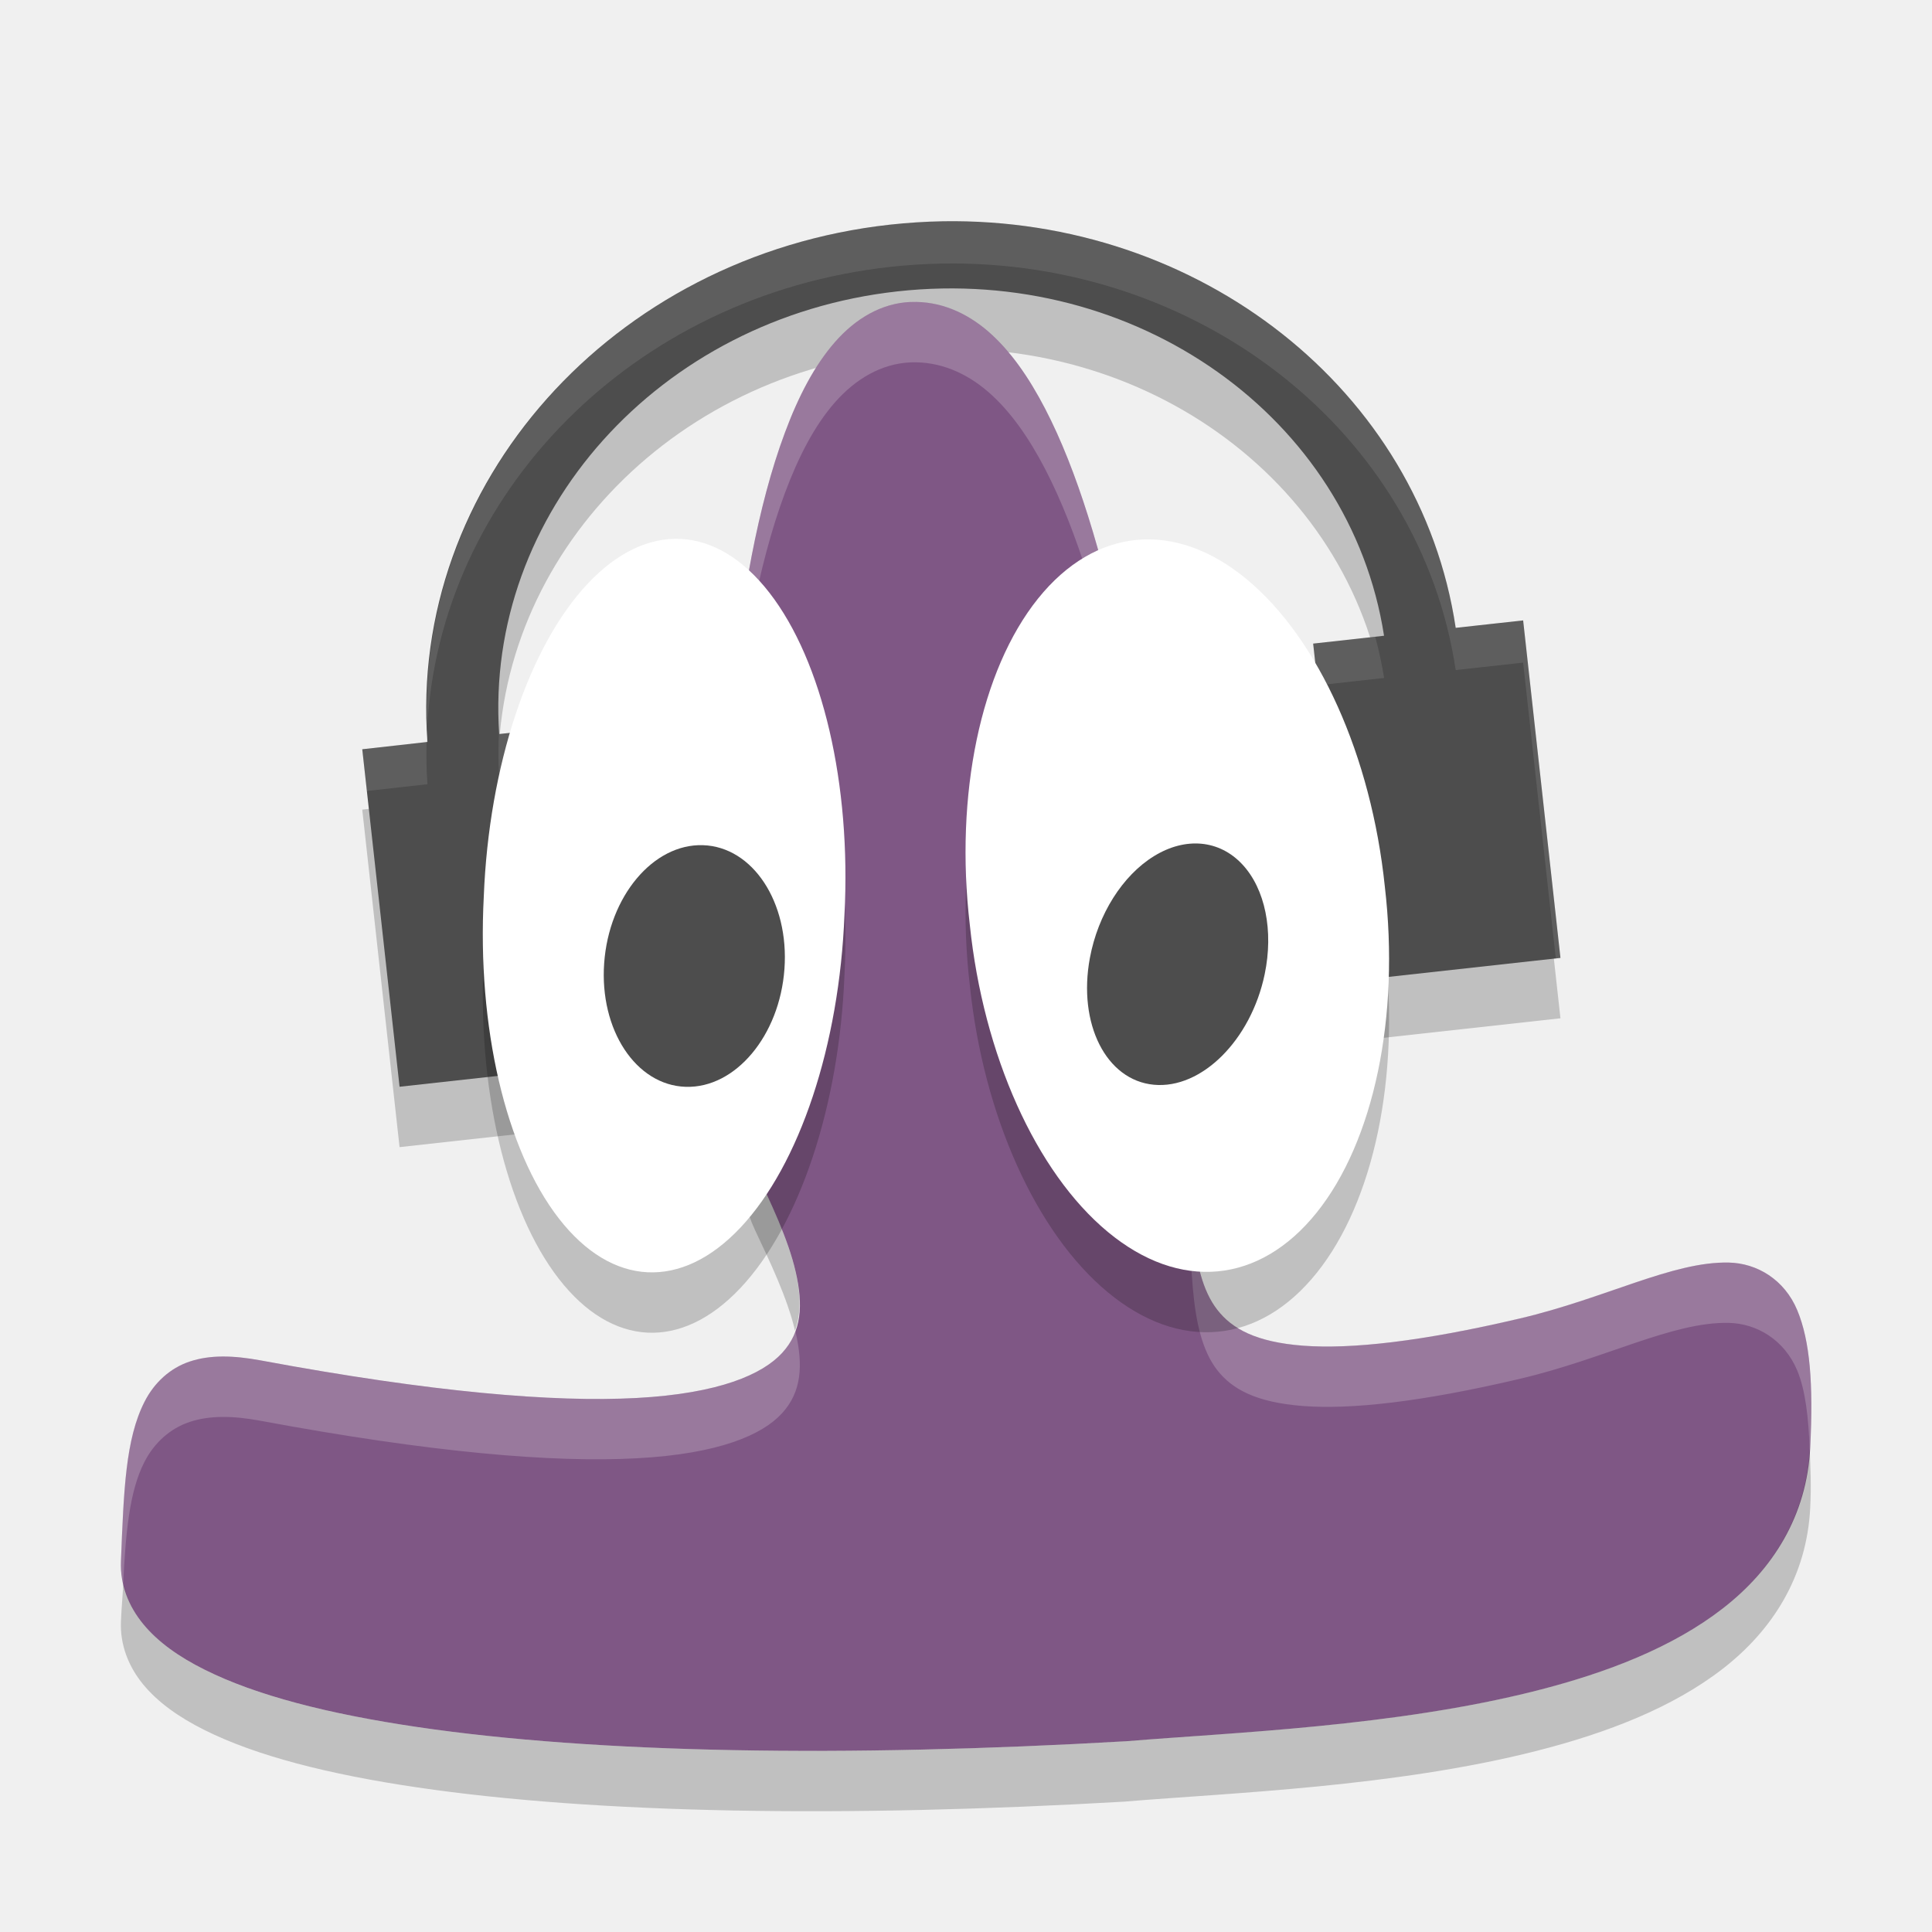
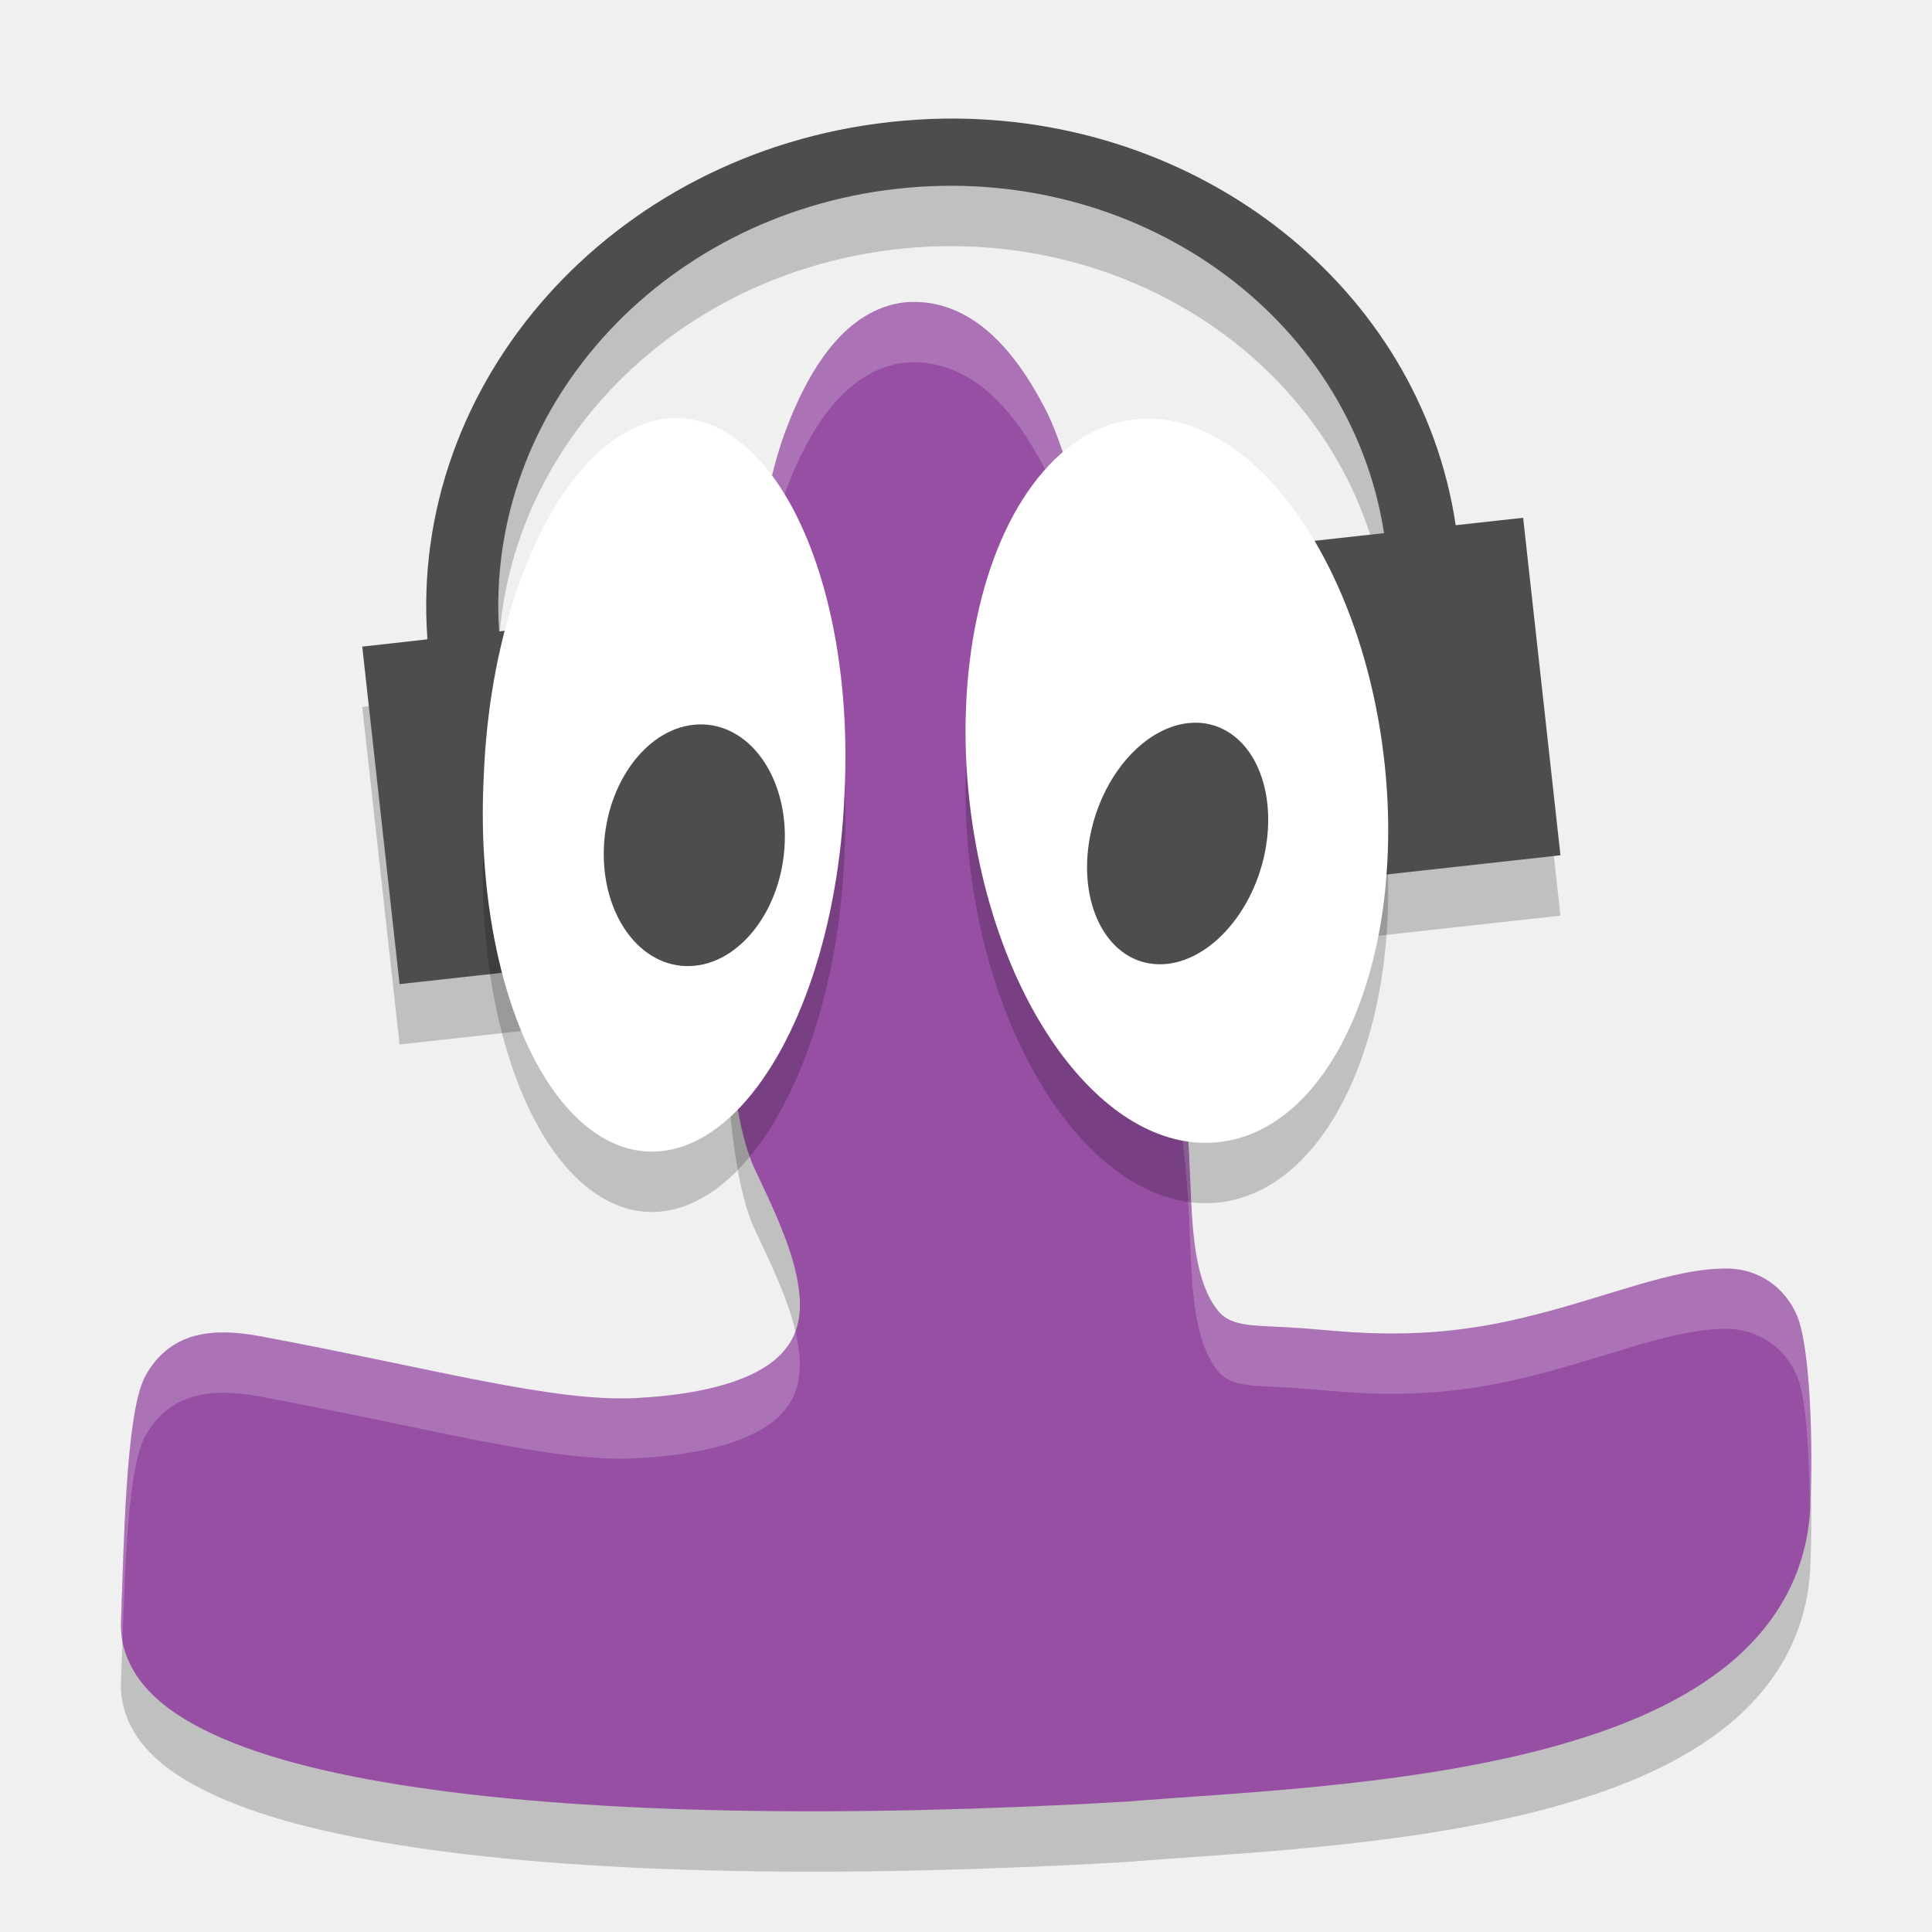
<svg xmlns="http://www.w3.org/2000/svg" height="32" width="32" version="1">
-   <path opacity=".2" style="color:#000000" d="m15.618 4.665c-0.29 0.005-0.583 0.024-0.878 0.056-4.615 0.51-7.977 4.317-7.66 8.568l-1.08 0.121 0.618 5.59 3.603-0.398-0.619-5.592-1.334 0.148c-0.247-3.643 2.64-6.895 6.598-7.332 3.956-0.437 7.5 2.099 8.058 5.704l-1.174 0.13 0.618 5.59 3.478-0.384-0.618-5.59-1.117 0.123c-0.589-3.939-4.246-6.803-8.493-6.734z" />
-   <path fill="#4d4d4d" d="m15.618 3.665c-0.29 0.005-0.583 0.024-0.878 0.056-4.615 0.51-7.977 4.317-7.66 8.568l-1.08 0.121 0.618 5.59 3.603-0.398-0.619-5.592-1.334 0.148c-0.247-3.643 2.64-6.895 6.598-7.332 3.956-0.437 7.5 2.099 8.058 5.704l-1.174 0.13 0.618 5.59 3.478-0.384-0.618-5.59-1.117 0.123c-0.589-3.939-4.246-6.803-8.493-6.734z" />
-   <path opacity=".1" fill="#fff" d="m15.618 3.665c-0.29 0.005-0.583 0.024-0.878 0.056-4.531 0.501-7.845 4.181-7.664 8.339 0.196-3.864 3.389-7.166 7.664-7.639 0.294-0.033 0.588-0.051 0.878-0.056 4.247-0.069 7.904 2.794 8.493 6.733l1.117-0.123 0.541 4.899 0.077-0.008-0.618-5.59-1.117 0.123c-0.589-3.938-4.246-6.801-8.493-6.733zm7.16 6.881-1.028 0.113 0.077 0.692 1.098-0.122c-0.037-0.232-0.087-0.46-0.147-0.683zm-13.176 1.464-1.334 0.148c-0.002-0.024 0-0.048-0.001-0.072-0.014 0.255-0.016 0.512 0.001 0.772l1.334-0.148 0.541 4.9 0.077-0.008-0.618-5.592zm-2.538 0.281-1.065 0.119 0.077 0.691 1.004-0.112c-0.018-0.234-0.02-0.467-0.015-0.698z" />
-   <path fill="#7f5785" d="m15.087 5.001c-0.49 0.019-0.92 0.279-1.258 0.665-0.338 0.386-0.605 0.899-0.829 1.502-0.45 1.205-0.726 2.777-0.879 4.402s-0.179 3.302-0.109 4.704 0.206 2.492 0.495 3.101c0.252 0.533 0.546 1.141 0.672 1.691s0.1 0.988-0.224 1.342c-0.324 0.354-1.038 0.673-2.411 0.747-1.373 0.074-3.38-0.093-6.225-0.622-0.458-0.085-0.841-0.093-1.173 0.017-0.333 0.11-0.593 0.355-0.751 0.665-0.317 0.619-0.345 1.47-0.392 2.646-0.015 0.38 0.125 0.743 0.37 1.04 0.245 0.297 0.589 0.541 1.014 0.753 0.851 0.426 2.044 0.733 3.525 0.951 2.962 0.437 7.073 0.505 11.744 0.235l0.004-0.001h0.005c1.719-0.142 4.439-0.241 6.784-0.837 1.173-0.298 2.257-0.718 3.084-1.36 0.828-0.642 1.395-1.533 1.45-2.669 0.052-1.056-0.003-1.764-0.215-2.272-0.212-0.508-0.667-0.779-1.134-0.789-0.934-0.02-2.035 0.592-3.465 0.927-1.64 0.385-2.797 0.509-3.584 0.45-0.787-0.06-1.181-0.283-1.424-0.596s-0.353-0.776-0.404-1.365c-0.051-0.589-0.045-1.286-0.122-2.02-0.149-1.407-0.43-4.702-1.065-7.645-0.317-1.471-0.72-2.856-1.261-3.897-0.271-0.521-0.575-0.958-0.94-1.275-0.365-0.316-0.805-0.508-1.281-0.489z" />
-   <path opacity=".2" style="color:#000000" d="m11.992 14.82c-0.023 0.863-0.018 1.699 0.02 2.453 0.07 1.401 0.206 2.493 0.494 3.102 0.248 0.524 0.533 1.121 0.662 1.664 0.101-0.28 0.096-0.598 0.01-0.973-0.126-0.55-0.419-1.159-0.672-1.691-0.289-0.609-0.424-1.7-0.494-3.102-0.022-0.449-0.018-0.958-0.02-1.453zm17.982 9.193c-0.068 1.116-0.626 1.995-1.443 2.629-0.828 0.642-1.911 1.061-3.084 1.359-2.345 0.596-5.064 0.694-6.783 0.836h-0.006l-0.004 0.002c-4.67 0.271-8.781 0.203-11.743-0.234-1.481-0.218-2.674-0.525-3.525-0.951-0.426-0.213-0.768-0.457-1.014-0.754-0.164-0.198-0.275-0.427-0.33-0.67-0.011 0.215-0.029 0.389-0.039 0.631-0.015 0.38 0.124 0.742 0.369 1.039 0.245 0.297 0.588 0.541 1.014 0.754 0.851 0.426 2.045 0.733 3.525 0.951 2.962 0.437 7.073 0.505 11.744 0.234l0.004-0.002h0.006c1.719-0.142 4.438-0.24 6.783-0.836 1.173-0.298 2.256-0.718 3.084-1.359 0.828-0.642 1.395-1.534 1.451-2.67 0.019-0.378 0.003-0.664-0.008-0.959z" />
-   <path opacity=".2" fill="#fff" d="m15.086 5c-0.49 0.019-0.92 0.281-1.258 0.666s-0.603 0.899-0.828 1.502c-0.449 1.205-0.726 2.777-0.879 4.402-0.104 1.105-0.132 2.201-0.129 3.25 0.02-0.74 0.058-1.499 0.129-2.25 0.153-1.625 0.43-3.197 0.879-4.402 0.225-0.603 0.49-1.117 0.828-1.502s0.768-0.645 1.258-0.664c0.476-0.018 0.916 0.172 1.281 0.488 0.365 0.316 0.671 0.755 0.942 1.275 0.54 1.041 0.944 2.425 1.261 3.896 0.635 2.943 0.914 6.239 1.063 7.647 0.077 0.734 0.072 1.43 0.123 2.019s0.161 1.052 0.404 1.365c0.244 0.313 0.637 0.536 1.424 0.596s1.944-0.064 3.584-0.449c1.429-0.336 2.53-0.947 3.465-0.928 0.467 0.01 0.922 0.281 1.135 0.789 0.136 0.327 0.187 0.782 0.207 1.313 0-0.015 0.007-0.027 0.007-0.041 0.052-1.057-0.002-1.764-0.214-2.272-0.213-0.508-0.668-0.779-1.135-0.789-0.935-0.019-2.036 0.59-3.465 0.926-1.64 0.385-2.797 0.511-3.584 0.451s-1.18-0.283-1.424-0.596c-0.243-0.313-0.353-0.776-0.404-1.365s-0.046-1.285-0.123-2.019c-0.149-1.408-0.428-4.704-1.063-7.647-0.317-1.471-0.721-2.855-1.261-3.896-0.271-0.521-0.577-0.959-0.942-1.275-0.365-0.316-0.805-0.508-1.281-0.49zm-1.918 17.037c-0.047 0.131-0.111 0.258-0.215 0.371-0.324 0.355-1.037 0.673-2.41 0.746-1.373 0.074-3.38-0.091-6.225-0.621-0.458-0.085-0.841-0.094-1.174 0.016-0.333 0.11-0.594 0.356-0.752 0.666-0.317 0.619-0.344 1.47-0.391 2.646-0.005 0.126 0.012 0.249 0.039 0.369 0.042-0.831 0.1-1.524 0.352-2.015 0.158-0.31 0.419-0.554 0.752-0.664 0.333-0.11 0.716-0.103 1.174-0.018 2.845 0.53 4.851 0.695 6.225 0.621 1.373-0.073 2.086-0.391 2.41-0.746 0.324-0.354 0.351-0.792 0.225-1.342-0.002-0.009-0.008-0.019-0.01-0.029z" />
-   <path opacity=".2" d="m13.987 16.15a2.991 6.001 2.522 1 1 -5.974 -0.301 2.991 6.001 2.522 1 1 5.974 0.301z" />
-   <path d="m13.987 15.15a2.991 6.001 2.522 1 1 -5.974 -0.301 2.991 6.001 2.522 1 1 5.974 0.301z" fill="#fff" />
-   <path fill="#4d4d4d" d="m12.993 16.048a1.491 2.008 6.889 0 1 -2.986 -0.096 1.491 2.008 6.889 0 1 2.986 0.096z" />
-   <path opacity=".2" d="m22.937 15.683a6.026 3.451 83.212 1 1 -6.874 0.634 6.026 3.451 83.212 1 1 6.874 -0.634z" />
-   <path d="m22.937 14.683a6.026 3.451 83.212 1 1 -6.874 0.634 6.026 3.451 83.212 1 1 6.874 -0.634z" fill="#fff" />
-   <path fill="#4d4d4d" d="m20.947 16.137a1.439 2.045 16.98 0 1 -2.895 -0.271 1.439 2.045 16.98 1 1 2.895 0.271z" />
+   <path d="m15.618 2.965c-0.29 0.005-0.583 0.024-0.878 0.056-4.615 0.51-7.977 4.317-7.66 8.568l-1.08 0.121 0.618 5.59 3.603-0.398-0.619-5.592-1.334 0.148c-0.247-3.643 2.64-6.895 6.598-7.332 3.956-0.437 7.5 2.099 8.058 5.704l-1.174 0.13 0.618 5.59 3.478-0.384-0.618-5.59-1.117 0.123c-0.589-3.939-4.246-6.803-8.493-6.734z" style="opacity:.2" />
+   <path d="m15.087 6.001c-0.49 0.019-0.92 0.279-1.258 0.665-0.338 0.386-0.605 0.899-0.829 1.502-0.45 1.205-0.726 3.777-0.879 5.403s-0.179 2.302-0.109 3.704 0.206 2.492 0.495 3.101c0.252 0.533 0.546 1.141 0.672 1.691s0.1 0.988-0.224 1.342c-0.324 0.354-1.038 0.673-2.411 0.747-1.373 0.074-3.38-0.492-6.225-1.022-0.458-0.085-0.841-0.093-1.173 0.017-0.333 0.11-0.593 0.355-0.751 0.665-0.317 0.619-0.345 2.87-0.392 4.046-0.015 0.38 0.125 0.743 0.37 1.04 0.245 0.297 0.589 0.541 1.014 0.753 0.851 0.426 2.044 0.733 3.525 0.951 2.962 0.437 7.073 0.505 11.744 0.235l0.004-0.001h0.005c1.719-0.142 4.439-0.241 6.784-0.837 1.173-0.298 2.257-0.718 3.084-1.36 0.828-0.642 1.395-1.533 1.45-2.669 0.052-1.056-0.003-2.664-0.215-3.173-0.212-0.508-0.667-0.779-1.134-0.789-0.934-0.02-2.035 0.492-3.465 0.828-1.64 0.385-2.797 0.221-3.584 0.161-0.787-0.06-1.181 0.006-1.424-0.307-0.243-0.313-0.353-0.776-0.404-1.365-0.051-0.589-0.045-1.286-0.122-2.02-0.149-1.407-0.43-3.702-1.065-6.645-0.317-1.471-0.72-3.856-1.261-4.897-0.271-0.521-0.575-0.958-0.94-1.275-0.365-0.316-0.805-0.508-1.281-0.489z" style="opacity:.2" />
+   <path style="fill:#4d4d4d" d="m15.618 1.965c-0.29 0.005-0.583 0.024-0.878 0.056-4.615 0.51-7.977 4.317-7.66 8.568l-1.08 0.121 0.618 5.59 3.603-0.398-0.619-5.592-1.334 0.148c-0.247-3.643 2.64-6.895 6.598-7.332 3.956-0.437 7.5 2.099 8.058 5.704l-1.174 0.13 0.618 5.59 3.478-0.384-0.618-5.59-1.117 0.123c-0.589-3.939-4.246-6.803-8.493-6.734z" />
+   <path style="fill:#974fa4" d="m15.087 5.001c-0.49 0.019-0.92 0.279-1.258 0.665-0.338 0.386-0.605 0.899-0.829 1.502-0.45 1.205-0.726 3.777-0.879 5.403s-0.179 2.302-0.109 3.704 0.206 2.492 0.495 3.101c0.252 0.533 0.546 1.141 0.672 1.691s0.1 0.988-0.224 1.342c-0.324 0.354-1.038 0.673-2.411 0.747-1.373 0.074-3.38-0.492-6.225-1.022-0.458-0.085-0.841-0.093-1.173 0.017-0.333 0.11-0.593 0.355-0.751 0.665-0.317 0.619-0.345 2.87-0.392 4.046-0.015 0.38 0.125 0.743 0.37 1.04 0.245 0.297 0.589 0.541 1.014 0.753 0.851 0.426 2.044 0.733 3.525 0.951 2.962 0.437 7.073 0.505 11.744 0.235l0.004-0.001h0.005c1.719-0.142 4.439-0.241 6.784-0.837 1.173-0.298 2.257-0.718 3.084-1.36 0.828-0.642 1.395-1.533 1.45-2.669 0.052-1.056-0.003-2.664-0.215-3.173-0.212-0.508-0.667-0.779-1.134-0.789-0.934-0.02-2.035 0.492-3.465 0.828-1.64 0.385-2.797 0.221-3.584 0.161-0.787-0.06-1.181 0.006-1.424-0.307-0.243-0.313-0.353-0.776-0.404-1.365-0.051-0.589-0.045-1.286-0.122-2.02-0.149-1.407-0.43-3.702-1.065-6.645-0.317-1.471-0.72-3.856-1.261-4.897-0.271-0.521-0.575-0.958-0.94-1.275-0.365-0.316-0.805-0.508-1.281-0.489z" />
+   <path style="opacity:.2;fill:#ffffff" d="m15.088 5c-0.49 0.019-0.92 0.281-1.258 0.666-0.338 0.386-0.605 0.899-0.83 1.502-0.45 1.205-0.726 3.777-0.879 5.402-0.112 1.186-0.136 1.922-0.125 2.748 0.02-0.501 0.056-1.014 0.125-1.748 0.153-1.626 0.429-4.197 0.879-5.402 0.225-0.603 0.492-1.116 0.83-1.502 0.338-0.386 0.768-0.647 1.258-0.666l-0.002 0.002c0.476-0.018 0.916 0.174 1.281 0.49 0.365 0.316 0.668 0.753 0.939 1.273 0.541 1.041 0.945 3.425 1.262 4.896 0.635 2.943 0.915 5.239 1.064 6.646 0.077 0.734 0.072 1.431 0.123 2.02 0.051 0.589 0.161 1.052 0.404 1.365 0.243 0.313 0.636 0.247 1.424 0.307 0.787 0.06 1.944 0.225 3.584-0.16 1.429-0.335 2.53-0.848 3.465-0.828 0.467 0.01 0.923 0.281 1.135 0.789 0.155 0.371 0.202 1.303 0.209 2.203 0.001-0.011 0.005-0.02 0.006-0.031 0.052-1.056-0.003-2.664-0.215-3.172-0.212-0.508-0.668-0.779-1.135-0.789-0.934-0.02-2.036 0.493-3.465 0.828-1.64 0.385-2.797 0.22-3.584 0.16-0.787-0.06-1.18 0.006-1.424-0.307-0.243-0.313-0.353-0.776-0.404-1.365-0.051-0.589-0.046-1.285-0.123-2.02-0.149-1.407-0.429-3.703-1.064-6.646-0.317-1.471-0.721-3.855-1.262-4.896-0.271-0.521-0.574-0.957-0.939-1.273-0.365-0.316-0.805-0.509-1.281-0.49l0.002-0.002zm-1.918 17.041c-0.047 0.131-0.112 0.254-0.215 0.367-0.324 0.354-1.039 0.672-2.412 0.746-1.373 0.074-3.38-0.492-6.225-1.021-0.458-0.085-0.841-0.093-1.174 0.018-0.333 0.11-0.594 0.355-0.752 0.664-0.317 0.619-0.344 2.871-0.391 4.047-0.004 0.112 0.006 0.222 0.027 0.33 0.041-1.222 0.094-2.851 0.363-3.377 0.158-0.309 0.419-0.554 0.752-0.664 0.333-0.11 0.716-0.103 1.174-0.018 2.845 0.529 4.851 1.095 6.225 1.021 1.373-0.074 2.088-0.392 2.412-0.746 0.324-0.354 0.349-0.792 0.223-1.342-0.002-0.008-0.006-0.017-0.008-0.025z" />
+   <path style="opacity:.2" d="m13.987 14.15a2.991 6.001 2.522 1 1 -5.974 -0.301 2.991 6.001 2.522 1 1 5.974 0.301z" />
+   <path style="fill:#ffffff" d="m13.987 13.15a2.991 6.001 2.522 1 1 -5.974 -0.301 2.991 6.001 2.522 1 1 5.974 0.301z" />
+   <path style="fill:#4d4d4d" d="m12.993 14.048a1.491 2.008 6.889 0 1 -2.986 -0.096 1.491 2.008 6.889 0 1 2.986 0.096z" />
+   <path style="opacity:.2" d="m22.937 13.683a6.026 3.451 83.212 0 1 -6.874 0.634 6.026 3.451 83.212 1 1 6.874 -0.634z" />
+   <path style="fill:#ffffff" d="m22.937 12.683a6.026 3.451 83.212 0 1 -6.874 0.634 6.026 3.451 83.212 1 1 6.874 -0.634z" />
+   <path style="fill:#4d4d4d" d="m20.947 14.137a1.439 2.045 16.98 0 1 -2.895 -0.271 1.439 2.045 16.98 1 1 2.895 0.271z" />
</svg>
